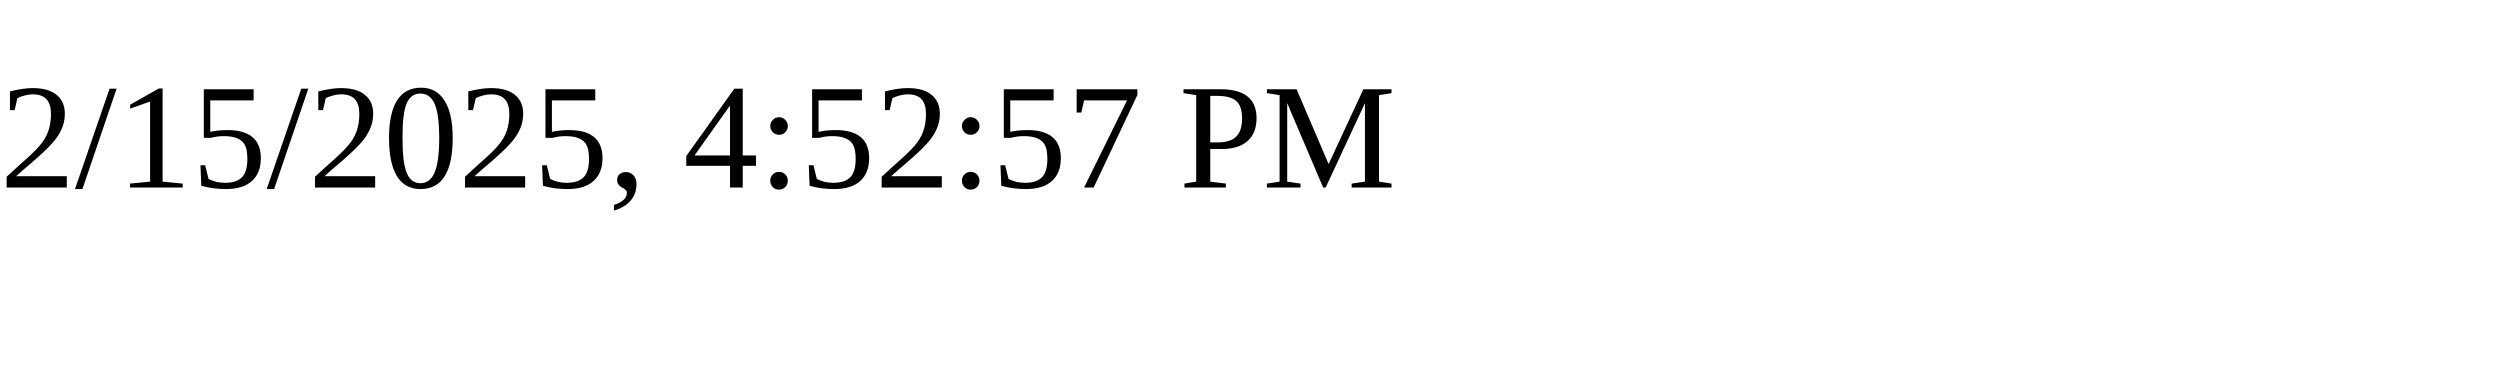
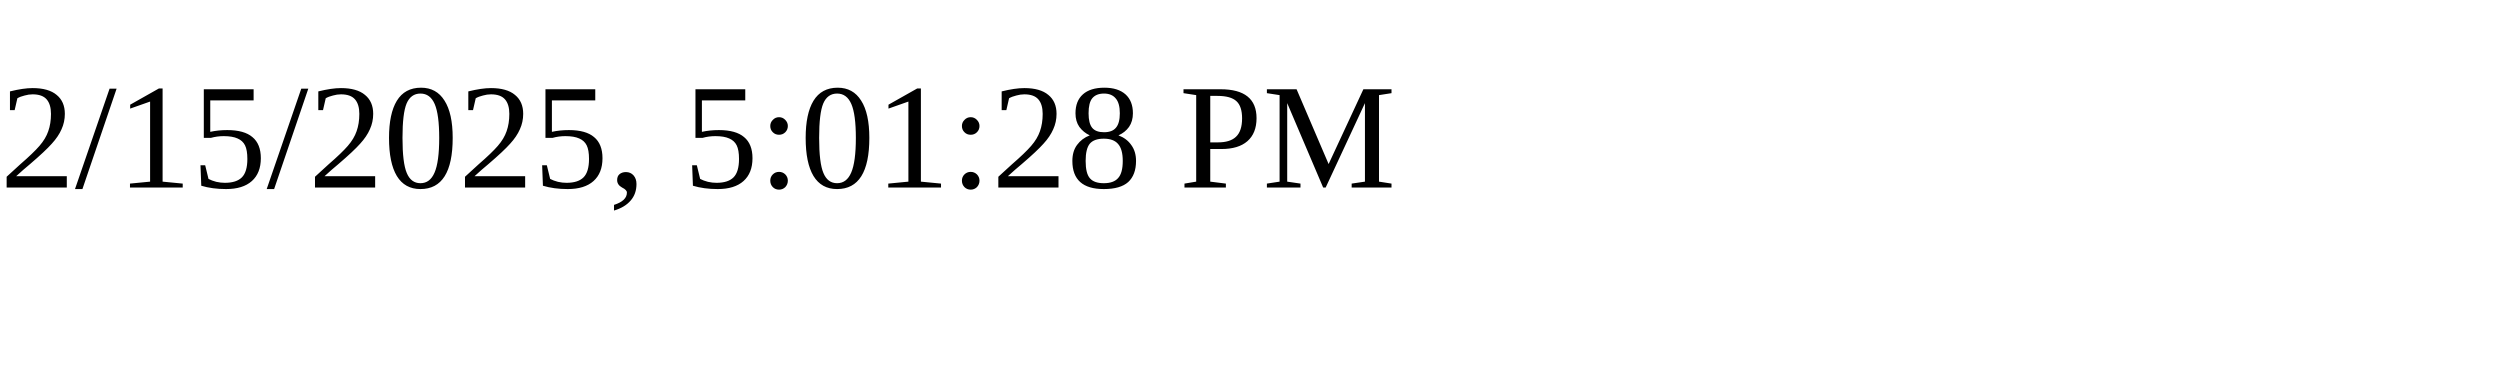
<svg xmlns="http://www.w3.org/2000/svg" height="30" width="200">
-   <text x="0" y="15">2/15/2025, 4:52:57 PM</text>
+   <text x="0" y="15">2/15/2025, 5:01:28 PM</text>
</svg>
